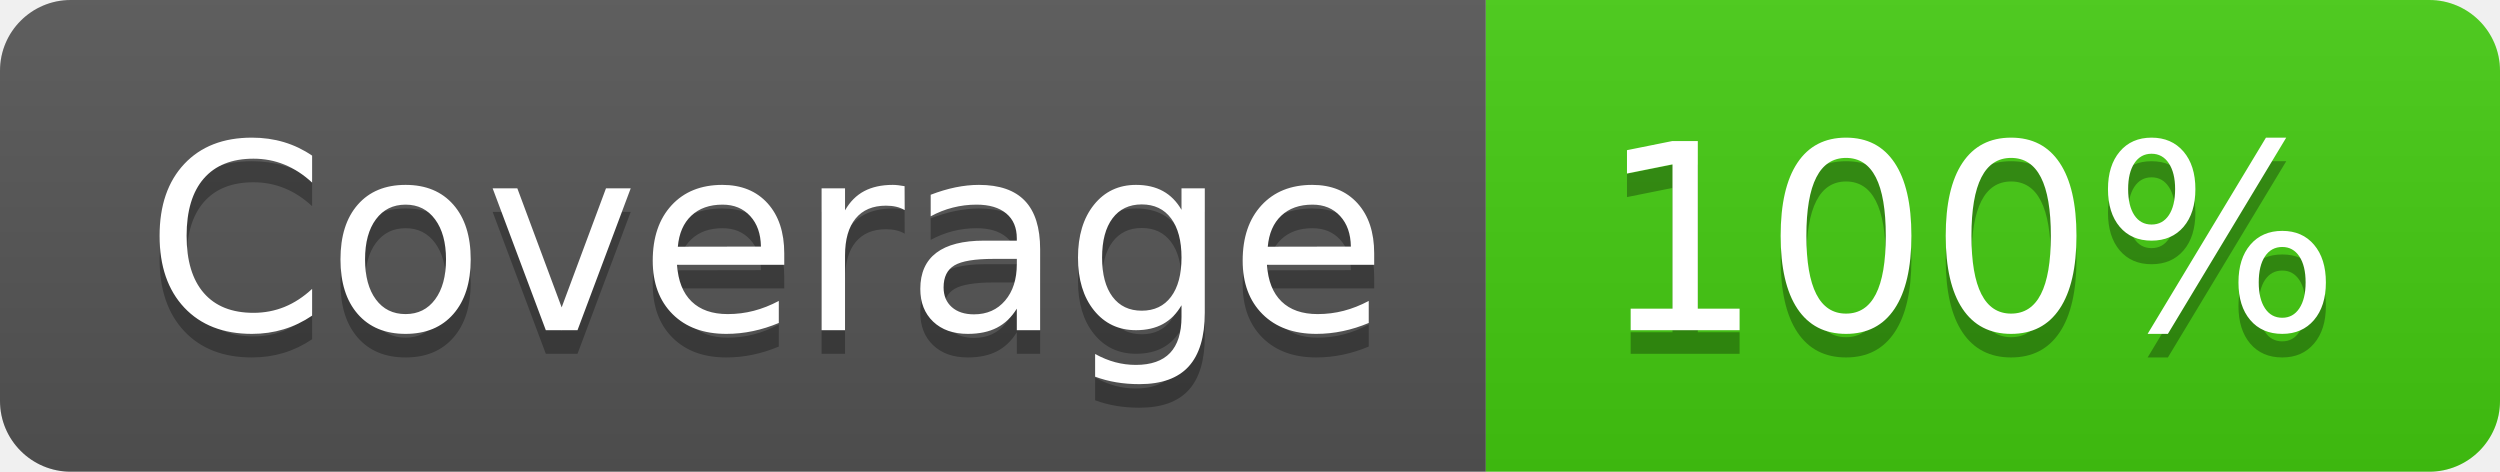
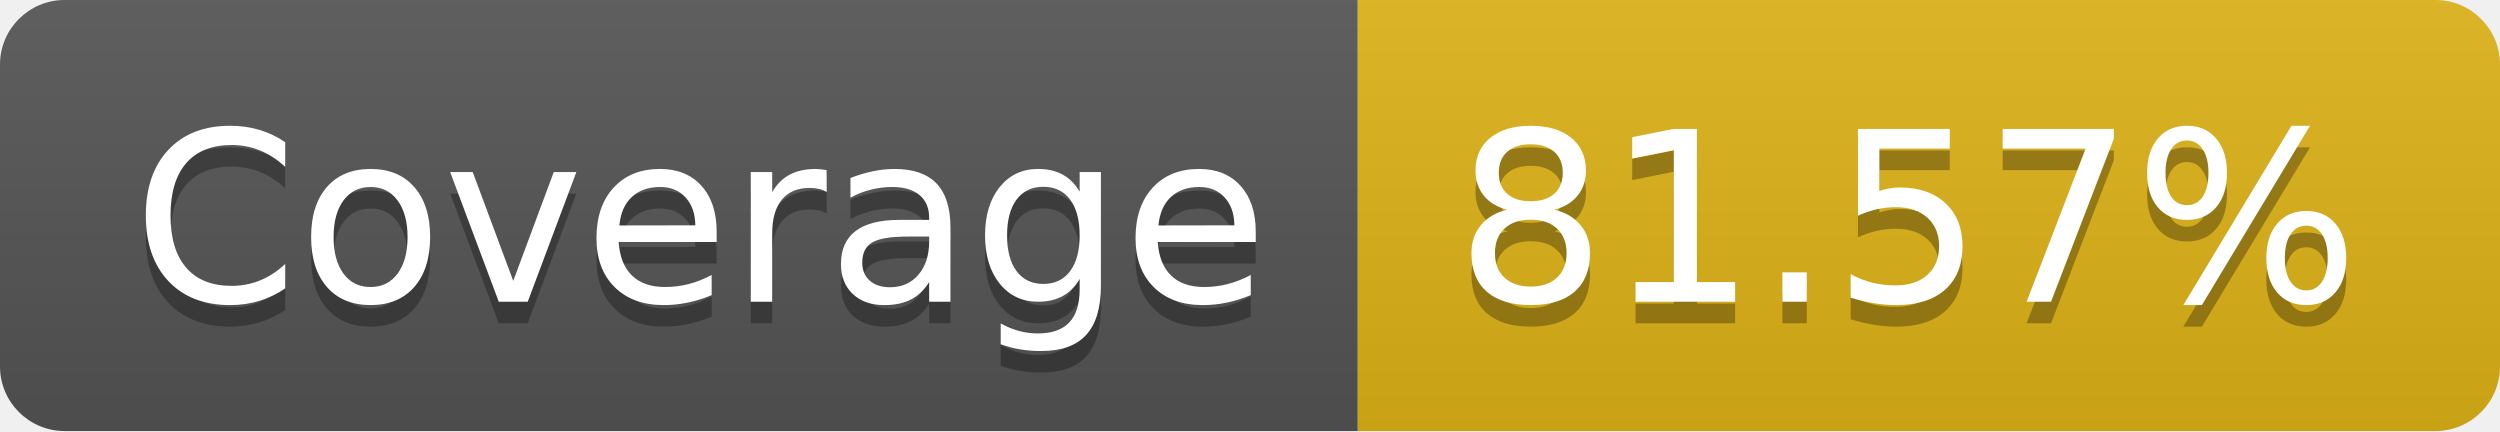
- <svg xmlns="http://www.w3.org/2000/svg" width="106" height="20" role="img" aria-label="Coverage: 100%">
+ <svg xmlns="http://www.w3.org/2000/svg" width="116" height="20" role="img" aria-label="Coverage: 81.57%">
  <linearGradient id="s" x2="0" y2="100%">
    <stop offset="0" stop-color="#bbb" stop-opacity=".1" />
    <stop offset="1" stop-opacity=".1" />
  </linearGradient>
  <clipPath id="r">
-     <rect width="106" height="20" rx="3" fill="#fff" />
+     <rect width="116" height="20" rx="3" fill="#fff" />
  </clipPath>
  <g clip-path="url(#r)">
    <rect width="63" height="20" fill="#555" />
-     <rect x="63" width="43" height="20" fill="#4c1" />
-     <rect width="106" height="20" fill="url(#s)" />
+     <rect x="63" width="53" height="20" fill="#dfb317" />
+     <rect width="116" height="20" fill="url(#s)" />
  </g>
  <g fill="#fff" text-anchor="middle" font-family="Verdana,Geneva,DejaVu Sans,sans-serif" text-rendering="geometricPrecision" font-size="110">
    <text aria-hidden="true" x="325" y="150" fill="#010101" fill-opacity=".3" transform="scale(.1)" textLength="530">Coverage</text>
    <text x="325" y="140" transform="scale(.1)" fill="#fff" textLength="530">Coverage</text>
-     <text aria-hidden="true" x="835" y="150" fill="#010101" fill-opacity=".3" transform="scale(.1)" textLength="330">100%</text>
-     <text x="835" y="140" transform="scale(.1)" fill="#fff" textLength="330">100%</text>
+     <text aria-hidden="true" x="885" y="150" fill="#010101" fill-opacity=".3" transform="scale(.1)" textLength="430">81.57%</text>
+     <text x="885" y="140" transform="scale(.1)" fill="#fff" textLength="430">81.57%</text>
  </g>
</svg>
